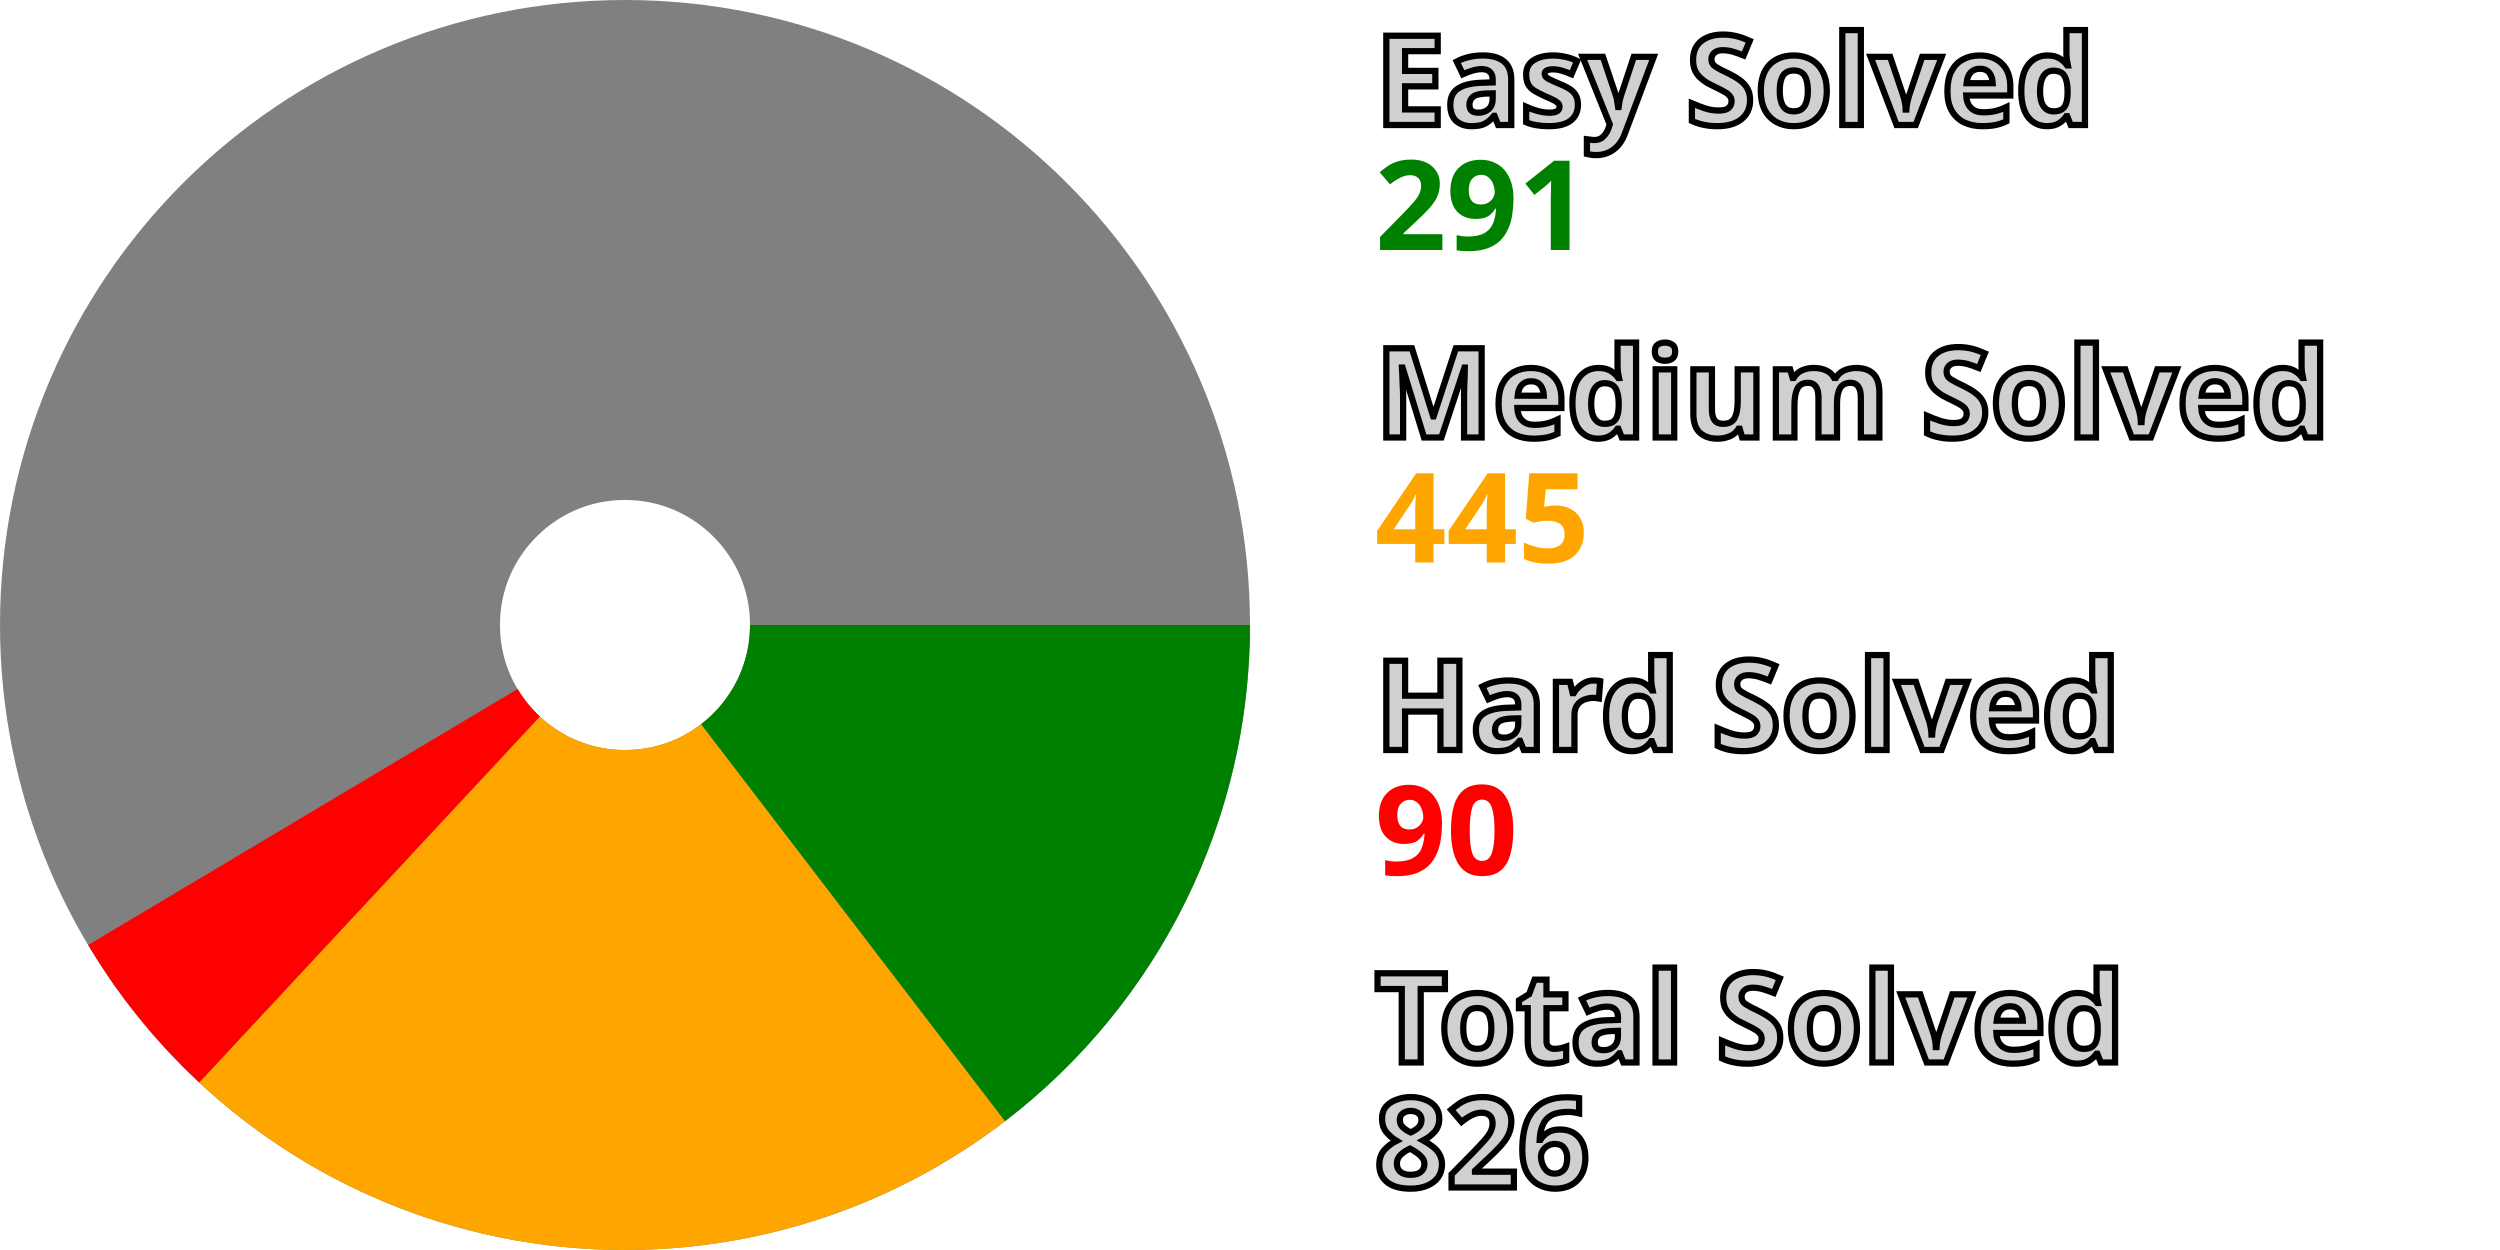
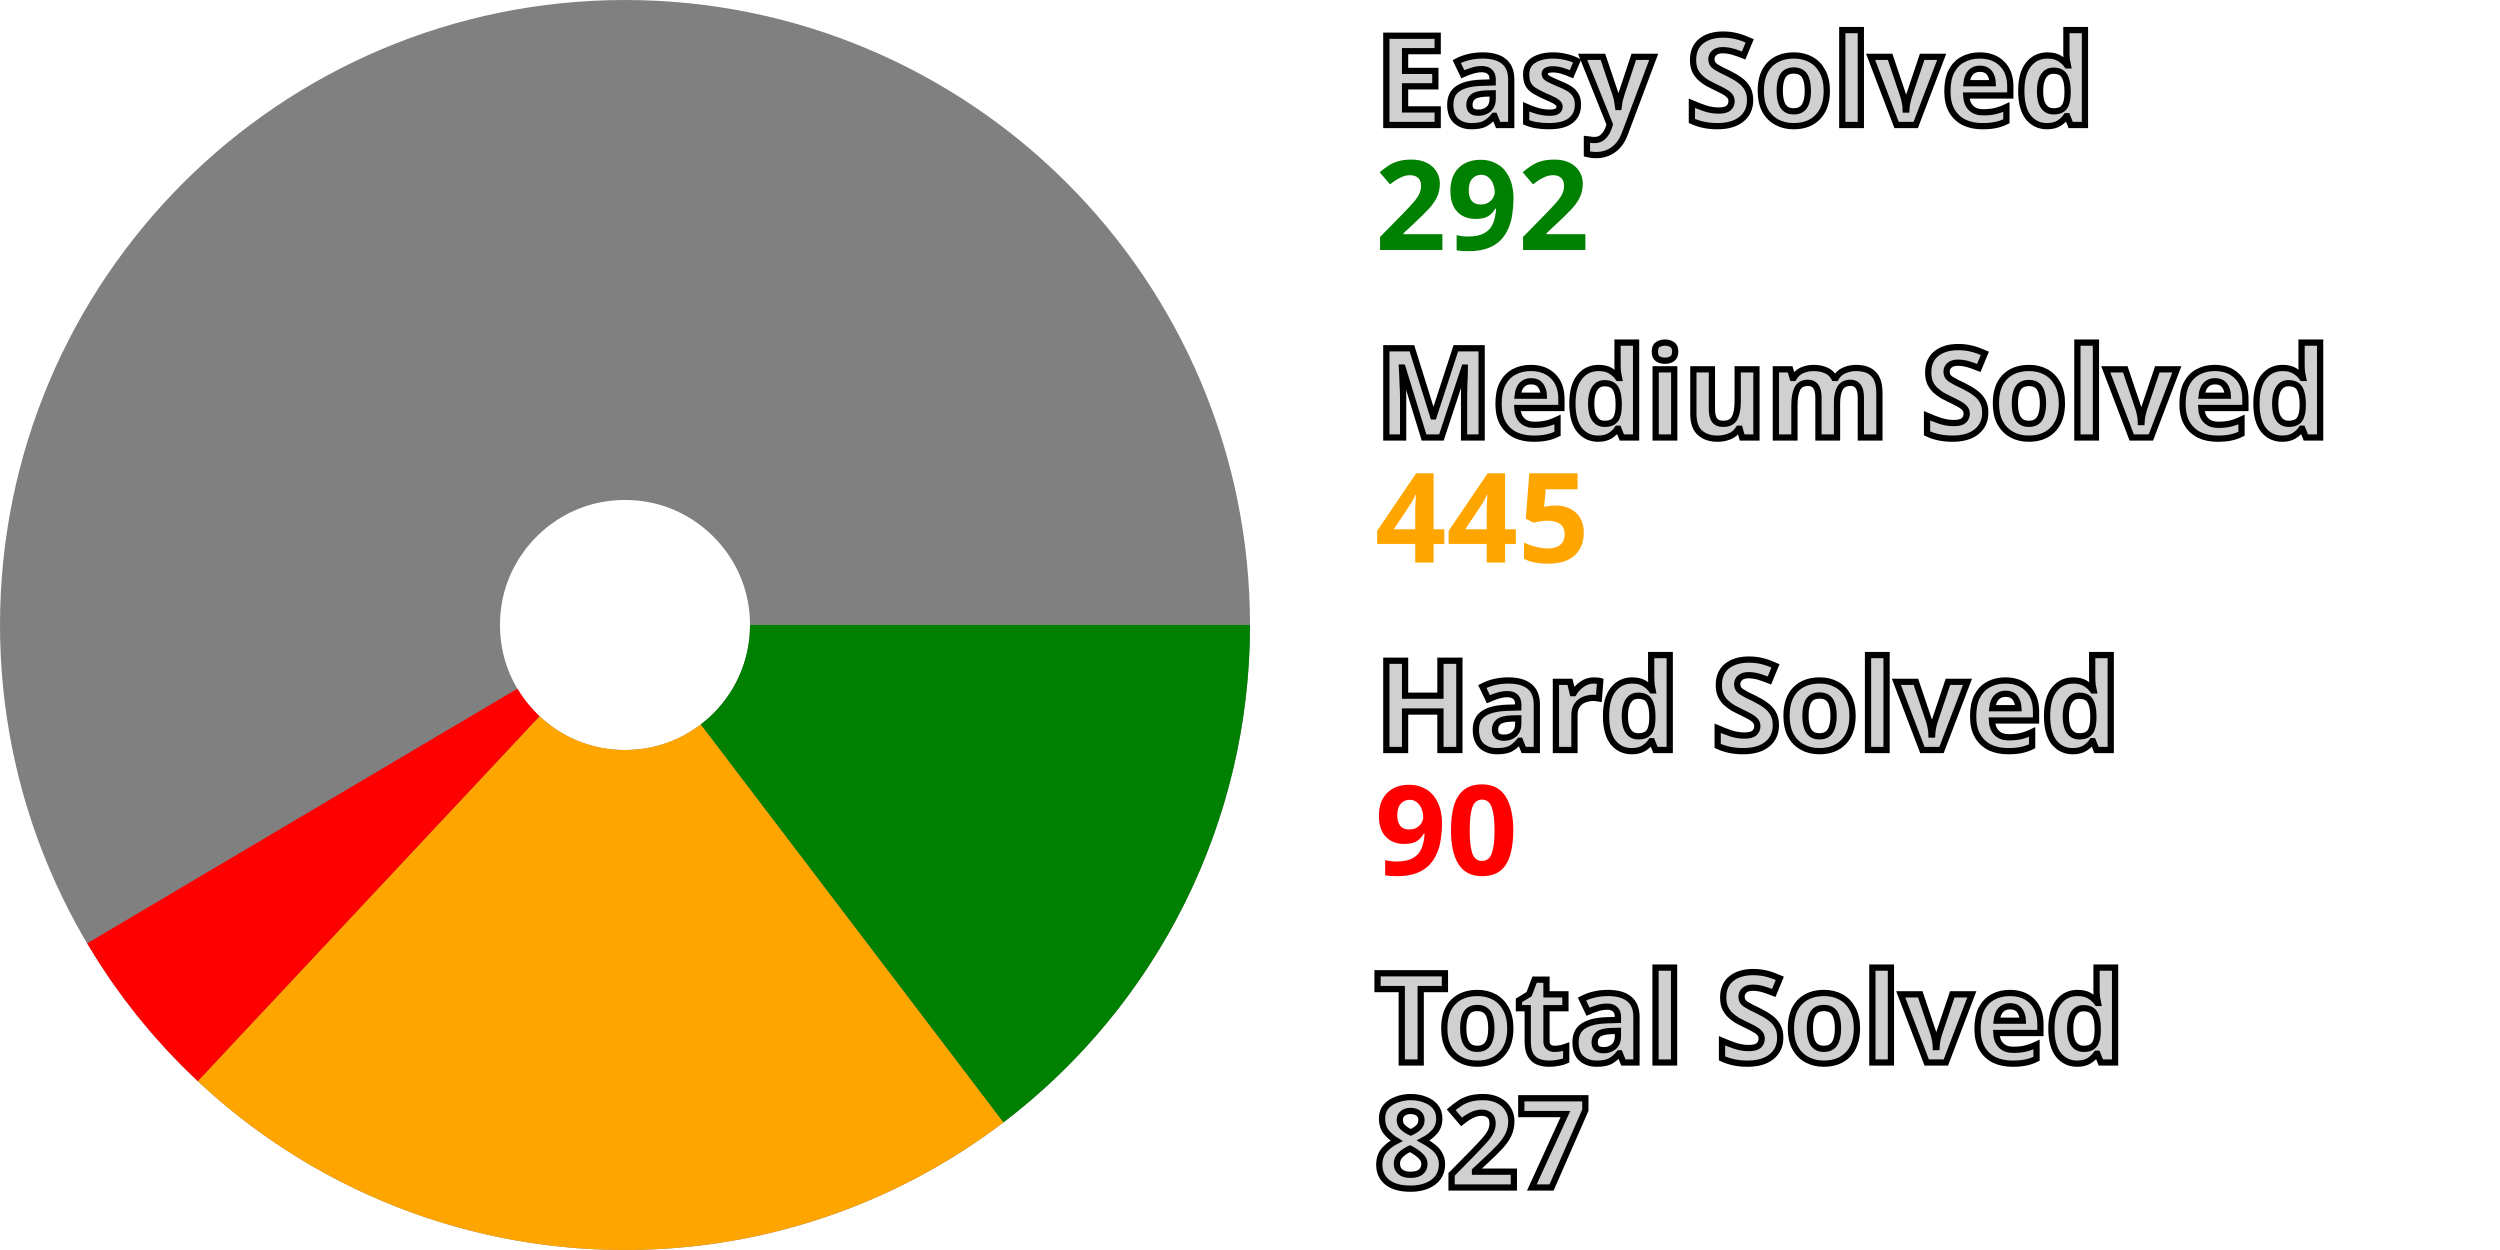
<svg xmlns="http://www.w3.org/2000/svg" width="200" height="100" viewBox="0 0 200 100" stroke-width="40" fill="none">
  <style>.small {font: bold 10px sans-serif; fill: #d0d0d0; stroke: black; stroke-width: 0.5px;}</style>
  <style>.esy {font: bold 10px sans-serif; fill: green;}</style>
  <style>.mdm {font: bold 10px sans-serif; fill: orange;}</style>
  <style>.hrd {font: bold 10px sans-serif; fill: red;}</style>
  <circle cx="50" cy="50" r="30.0" stroke="gray" />
-   <path d="M80.0 50 A 30.0 30.0, 0, 0, 1, 68.236 73.821" stroke="green" />
-   <path d="M68.236 73.821 A 30.0 30.0, 0, 0, 1, 29.561 71.96" stroke="orange" />
-   <path d="M29.561 71.96 A 30.0 30.0, 0, 0, 1, 24.231 65.36" stroke="red" />
+   <path d="M80.0 50 A 30.0 30.0, 0, 0, 1, 68.161 73.878" stroke="green" />
+   <path d="M68.161 73.878 A 30.0 30.0, 0, 0, 1, 29.492 71.896" stroke="orange" />
+   <path d="M29.492 71.896 A 30.0 30.0, 0, 0, 1, 24.182 65.279" stroke="red" />
  <text x="110.0" y="10.0" class="small">Easy Solved</text>
-   <text x="110.0" y="20.0" class="esy">291</text>
+   <text x="110.0" y="20.0" class="esy">292</text>
  <text x="110.0" y="35.0" class="small">Medium Solved</text>
  <text x="110.0" y="45.0" class="mdm">445</text>
  <text x="110.0" y="60.0" class="small">Hard Solved</text>
  <text x="110.0" y="70.0" class="hrd">90</text>
  <text x="110.0" y="85.0" class="small">Total Solved</text>
-   <text x="110.0" y="95.0" class="small">826</text>
+   <text x="110.0" y="95.0" class="small">827</text>
</svg>
